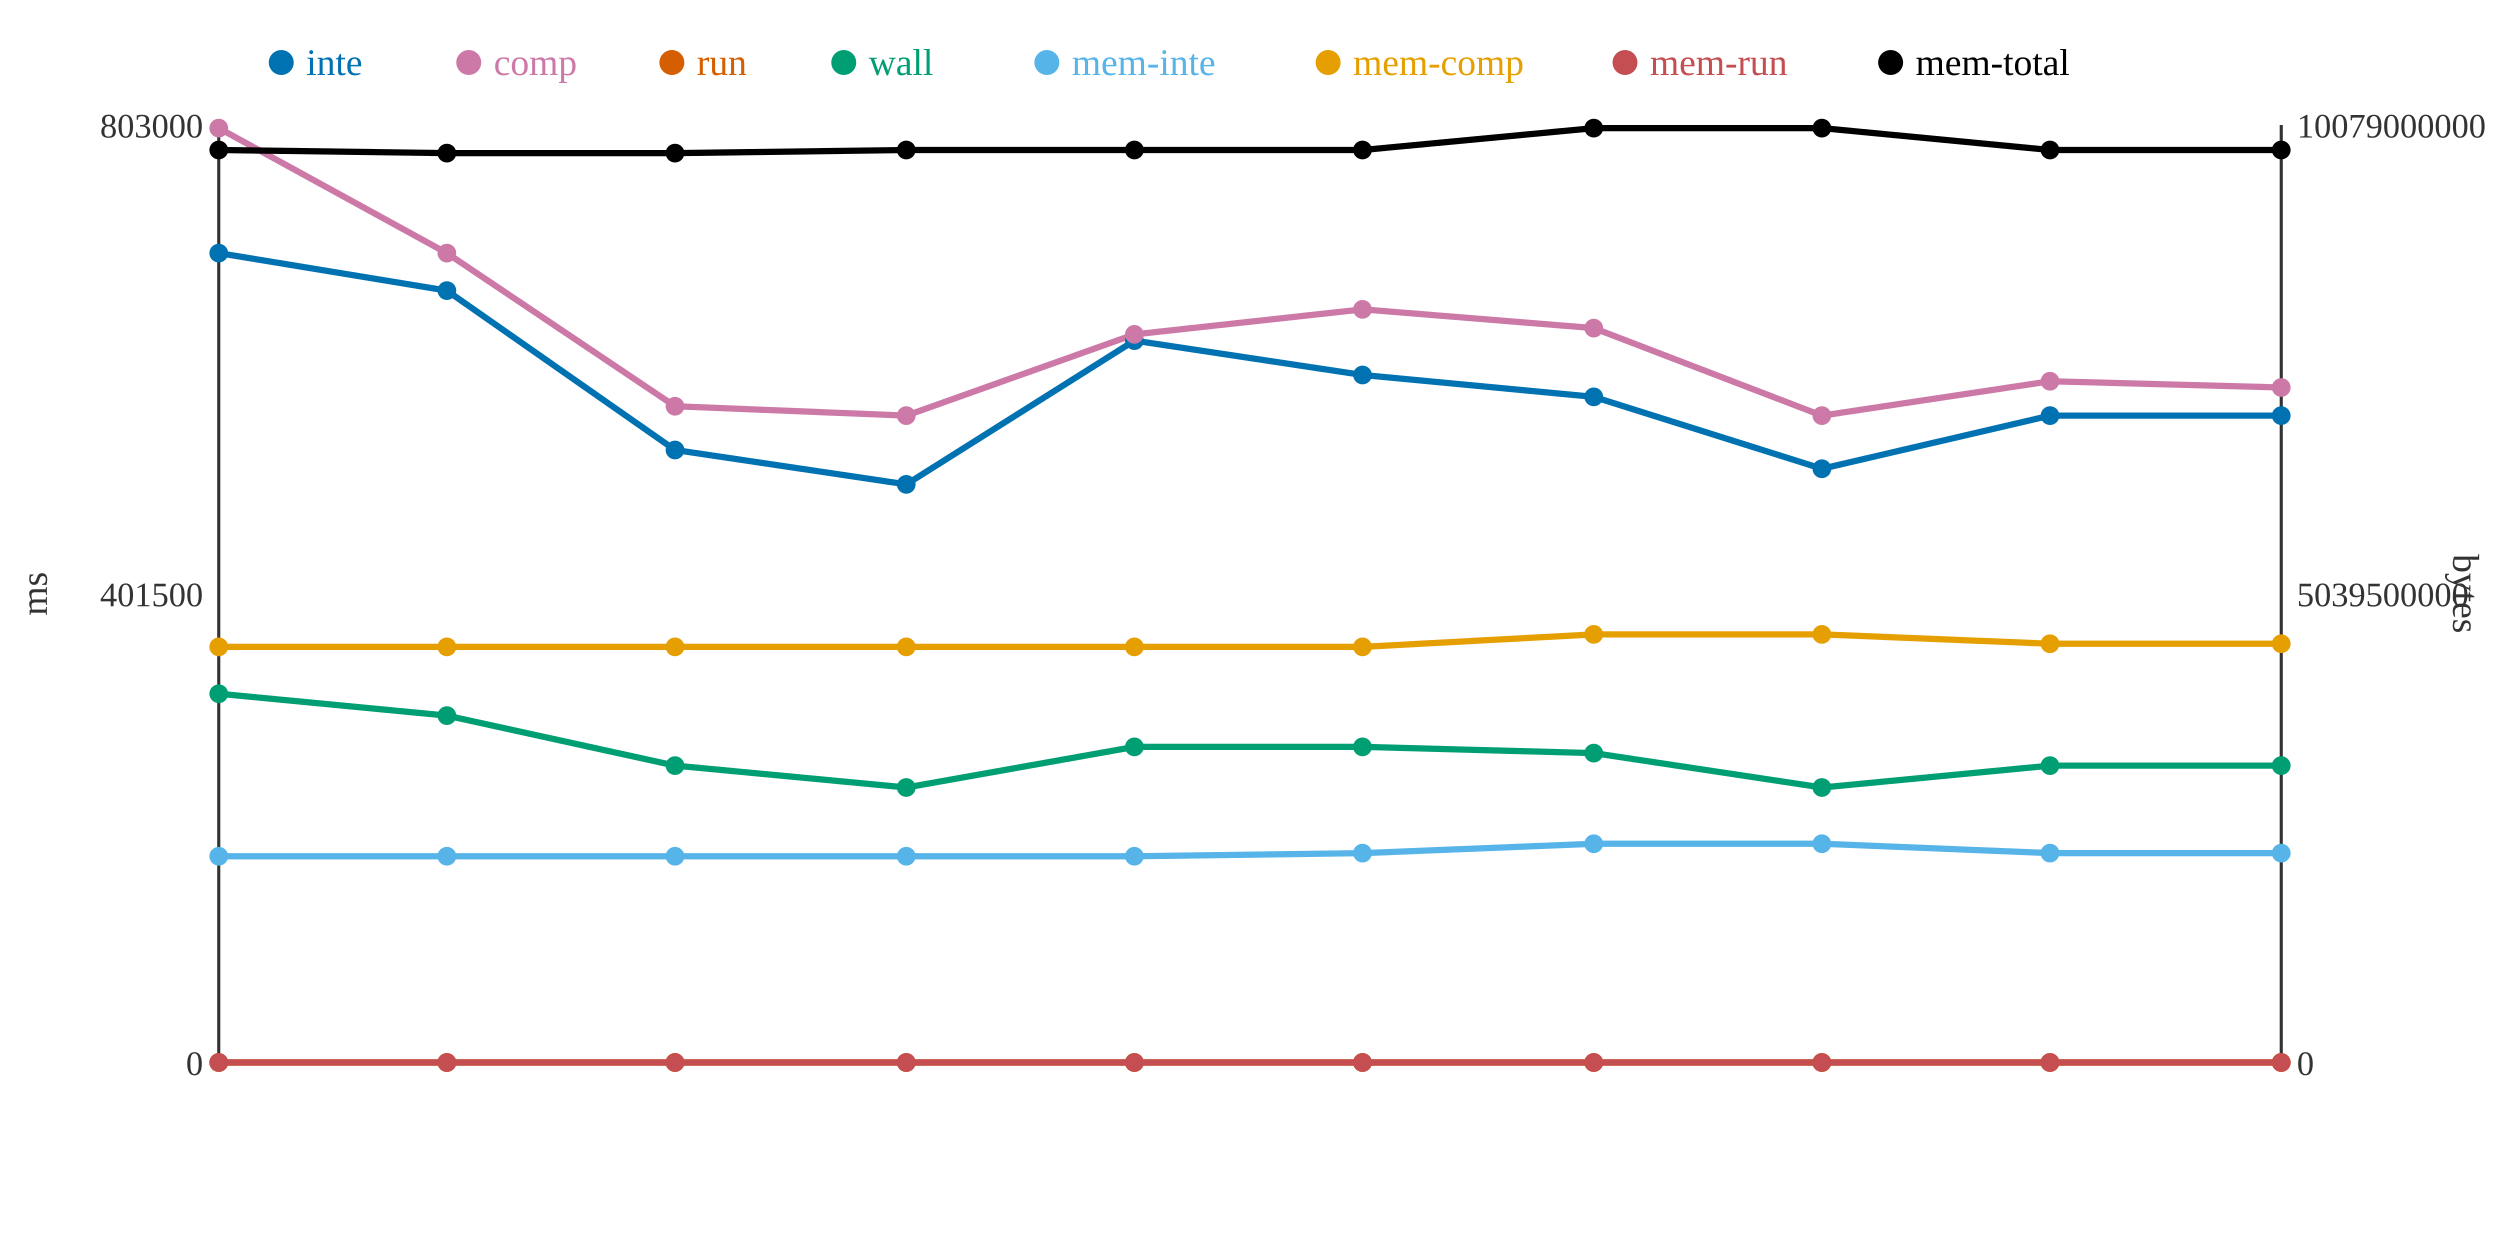
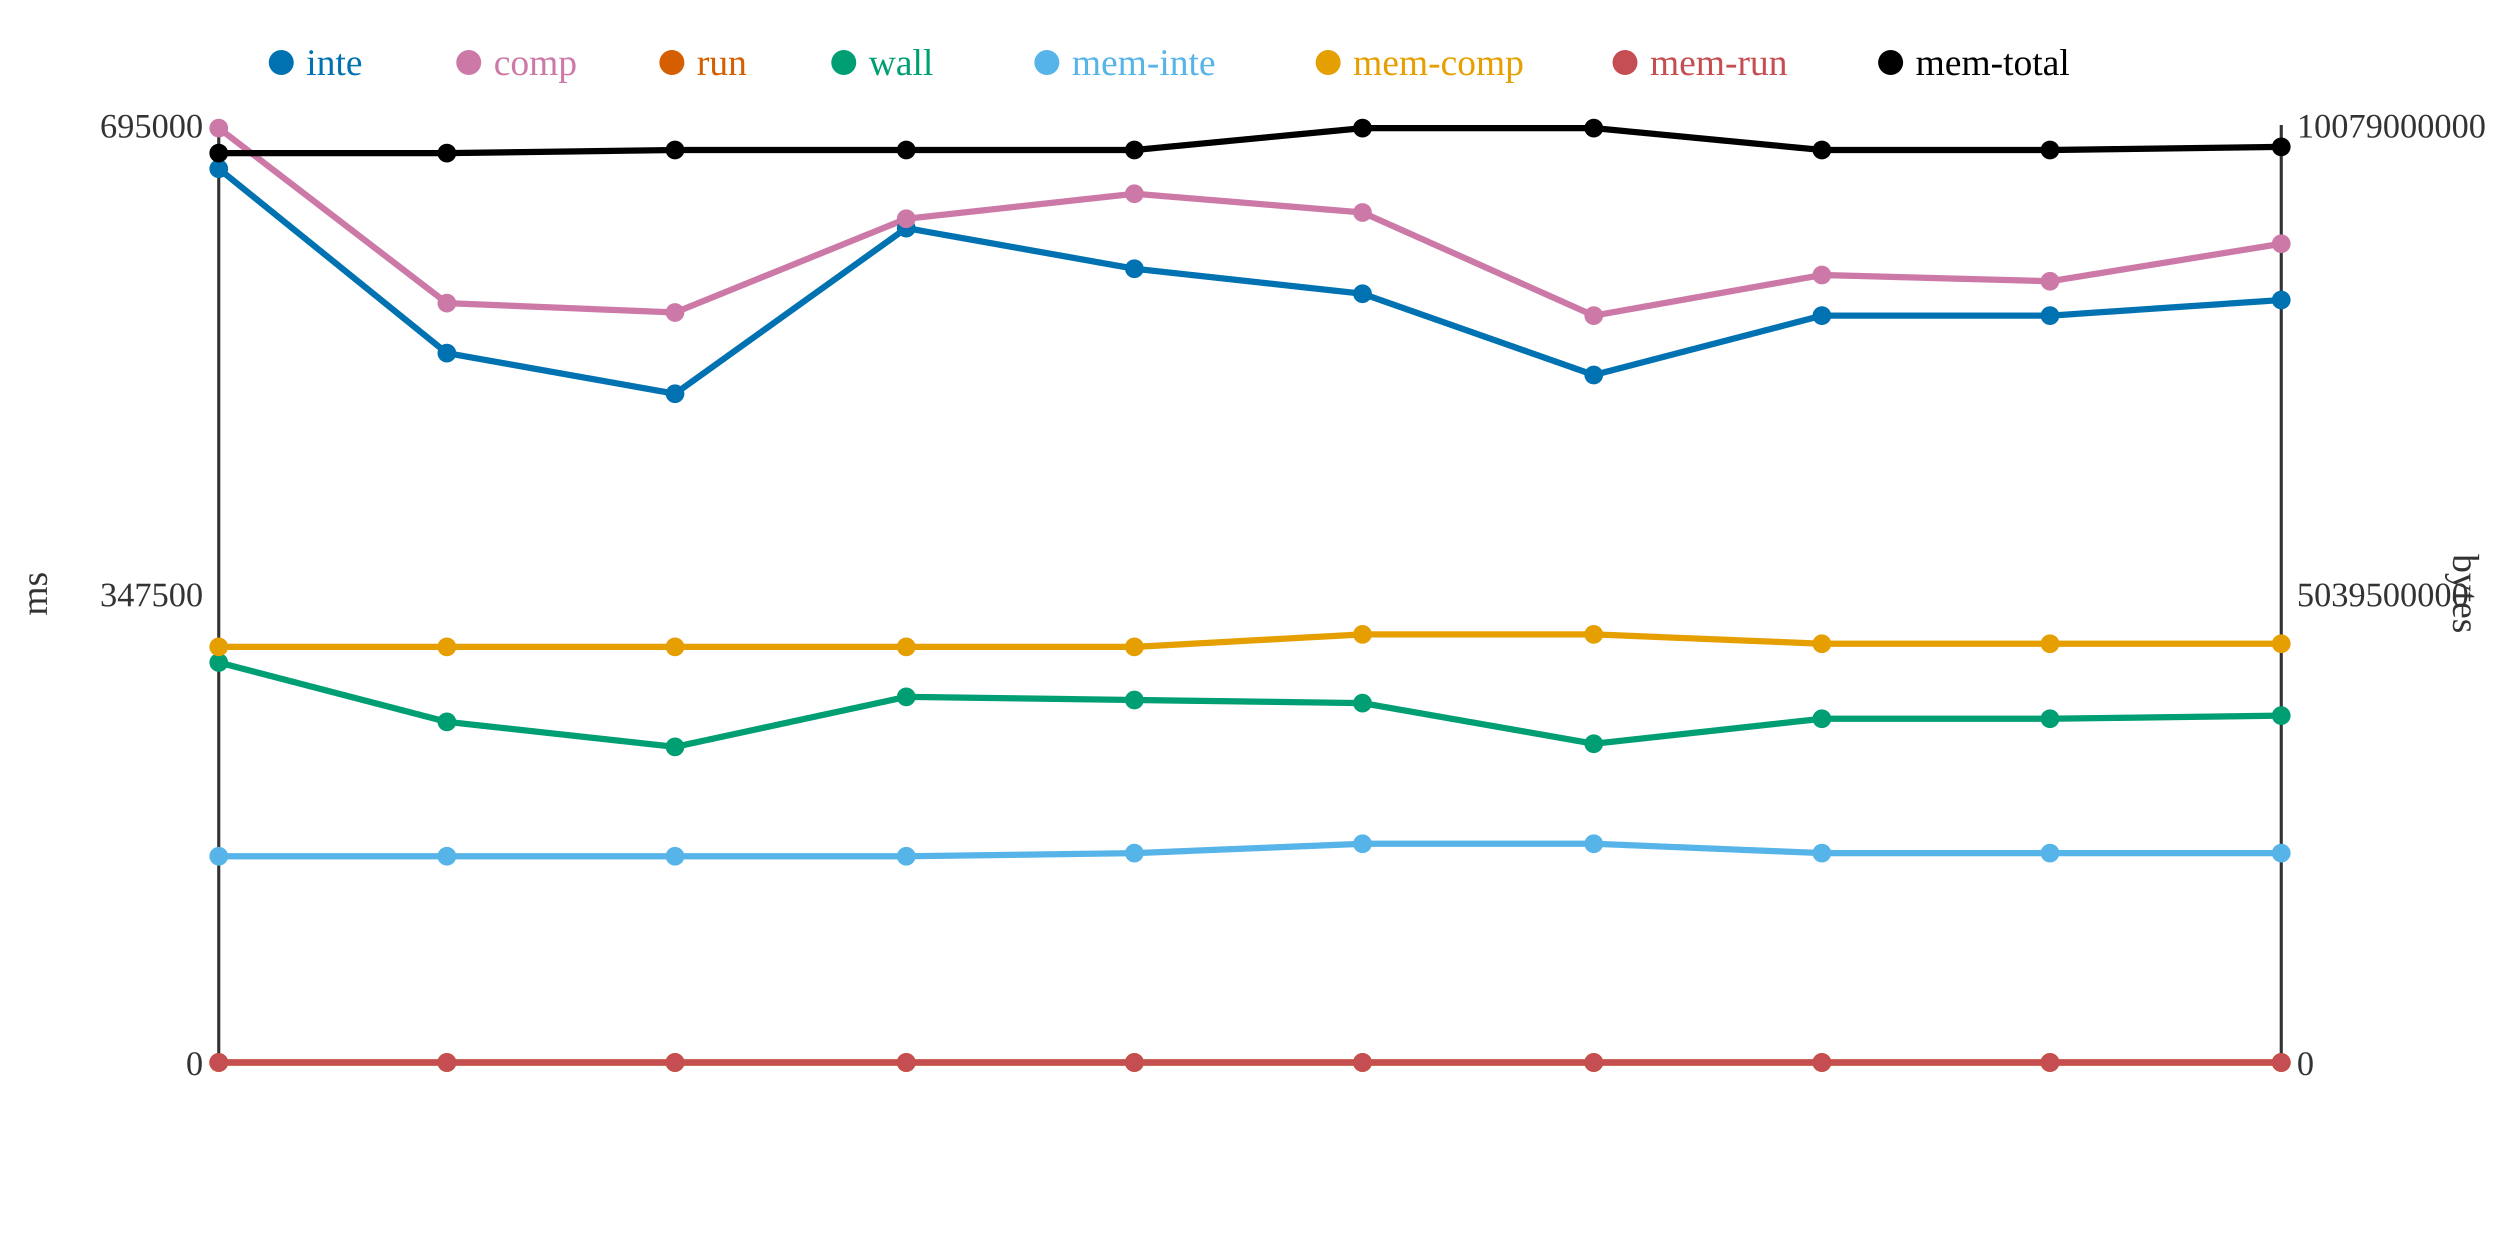
<svg xmlns="http://www.w3.org/2000/svg" width="800" height="400">
  <rect width="800" height="400" fill="white" />
  <line x1="70" y1="40" x2="70" y2="340" stroke="#333" stroke-width="1" />
  <line x1="70" y1="340" x2="730" y2="340" stroke="#333" stroke-width="1" />
  <line x1="730" y1="40" x2="730" y2="340" stroke="#333" stroke-width="1" />
  <text x="65" y="344" text-anchor="end" font-size="11" fill="#333">0</text>
-   <text x="65" y="194" text-anchor="end" font-size="11" fill="#333">401500</text>
-   <text x="65" y="44" text-anchor="end" font-size="11" fill="#333">803000</text>
+   <text x="65" y="194" text-anchor="end" font-size="11" fill="#333">347500</text>
+   <text x="65" y="44" text-anchor="end" font-size="11" fill="#333">695000</text>
  <text x="15" y="190" text-anchor="middle" font-size="12" fill="#333" transform="rotate(-90 15 190)">ms</text>
  <text x="735" y="344" text-anchor="start" font-size="11" fill="#333">0</text>
  <text x="735" y="194" text-anchor="start" font-size="11" fill="#333">5039500000</text>
  <text x="735" y="44" text-anchor="start" font-size="11" fill="#333">10079000000</text>
  <text x="785" y="190" text-anchor="middle" font-size="12" fill="#333" transform="rotate(90 785 190)">bytes</text>
-   <polyline points="70,81 143,93 216,144 290,155 363,109 436,120 510,127 583,150 656,133 730,133" fill="none" stroke="#0072B2" stroke-width="2" />
-   <polyline points="70,41 143,81 216,130 290,133 363,107 436,99 510,105 583,133 656,122 730,124" fill="none" stroke="#CC79A7" stroke-width="2" />
+   <polyline points="70,54 143,113 216,126 290,73 363,86 436,94 510,120 583,101 656,101 730,96" fill="none" stroke="#0072B2" stroke-width="2" />
+   <polyline points="70,41 143,97 216,100 290,70 363,62 436,68 510,101 583,88 656,90 730,78" fill="none" stroke="#CC79A7" stroke-width="2" />
  <polyline points="70,340 143,340 216,340 290,340 363,340 436,340 510,340 583,340 656,340 730,340" fill="none" stroke="#D55E00" stroke-width="2" />
-   <polyline points="70,222 143,229 216,245 290,252 363,239 436,239 510,241 583,252 656,245 730,245" fill="none" stroke="#009E73" stroke-width="2" />
-   <polyline points="70,274 143,274 216,274 290,274 363,274 436,273 510,270 583,270 656,273 730,273" fill="none" stroke="#56B4E9" stroke-width="2" />
-   <polyline points="70,207 143,207 216,207 290,207 363,207 436,207 510,203 583,203 656,206 730,206" fill="none" stroke="#E69F00" stroke-width="2" />
+   <polyline points="70,212 143,231 216,239 290,223 363,224 436,225 510,238 583,230 656,230 730,229" fill="none" stroke="#009E73" stroke-width="2" />
+   <polyline points="70,274 143,274 216,274 290,274 363,273 436,270 510,270 583,273 656,273 730,273" fill="none" stroke="#56B4E9" stroke-width="2" />
+   <polyline points="70,207 143,207 216,207 290,207 363,207 436,203 510,203 583,206 656,206 730,206" fill="none" stroke="#E69F00" stroke-width="2" />
  <polyline points="70,340 143,340 216,340 290,340 363,340 436,340 510,340 583,340 656,340 730,340" fill="none" stroke="#C44E52" stroke-width="2" />
-   <polyline points="70,48 143,49 216,49 290,48 363,48 436,48 510,41 583,41 656,48 730,48" fill="none" stroke="#000000" stroke-width="2" />
-   <circle cx="70" cy="81" r="3" fill="#0072B2" />
+   <polyline points="70,49 143,49 216,48 290,48 363,48 436,41 510,41 583,48 656,48 730,47" fill="none" stroke="#000000" stroke-width="2" />
+   <circle cx="70" cy="54" r="3" fill="#0072B2" />
  <circle cx="70" cy="41" r="3" fill="#CC79A7" />
  <circle cx="70" cy="340" r="3" fill="#D55E00" />
-   <circle cx="70" cy="222" r="3" fill="#009E73" />
+   <circle cx="70" cy="212" r="3" fill="#009E73" />
  <circle cx="70" cy="274" r="3" fill="#56B4E9" />
  <circle cx="70" cy="207" r="3" fill="#E69F00" />
  <circle cx="70" cy="340" r="3" fill="#C44E52" />
-   <circle cx="70" cy="48" r="3" fill="#000000" />
-   <circle cx="143" cy="93" r="3" fill="#0072B2" />
-   <circle cx="143" cy="81" r="3" fill="#CC79A7" />
+   <circle cx="70" cy="49" r="3" fill="#000000" />
+   <circle cx="143" cy="113" r="3" fill="#0072B2" />
+   <circle cx="143" cy="97" r="3" fill="#CC79A7" />
  <circle cx="143" cy="340" r="3" fill="#D55E00" />
-   <circle cx="143" cy="229" r="3" fill="#009E73" />
+   <circle cx="143" cy="231" r="3" fill="#009E73" />
  <circle cx="143" cy="274" r="3" fill="#56B4E9" />
  <circle cx="143" cy="207" r="3" fill="#E69F00" />
  <circle cx="143" cy="340" r="3" fill="#C44E52" />
  <circle cx="143" cy="49" r="3" fill="#000000" />
-   <circle cx="216" cy="144" r="3" fill="#0072B2" />
-   <circle cx="216" cy="130" r="3" fill="#CC79A7" />
+   <circle cx="216" cy="126" r="3" fill="#0072B2" />
+   <circle cx="216" cy="100" r="3" fill="#CC79A7" />
  <circle cx="216" cy="340" r="3" fill="#D55E00" />
-   <circle cx="216" cy="245" r="3" fill="#009E73" />
+   <circle cx="216" cy="239" r="3" fill="#009E73" />
  <circle cx="216" cy="274" r="3" fill="#56B4E9" />
  <circle cx="216" cy="207" r="3" fill="#E69F00" />
  <circle cx="216" cy="340" r="3" fill="#C44E52" />
-   <circle cx="216" cy="49" r="3" fill="#000000" />
-   <circle cx="290" cy="155" r="3" fill="#0072B2" />
-   <circle cx="290" cy="133" r="3" fill="#CC79A7" />
+   <circle cx="216" cy="48" r="3" fill="#000000" />
+   <circle cx="290" cy="73" r="3" fill="#0072B2" />
+   <circle cx="290" cy="70" r="3" fill="#CC79A7" />
  <circle cx="290" cy="340" r="3" fill="#D55E00" />
-   <circle cx="290" cy="252" r="3" fill="#009E73" />
+   <circle cx="290" cy="223" r="3" fill="#009E73" />
  <circle cx="290" cy="274" r="3" fill="#56B4E9" />
  <circle cx="290" cy="207" r="3" fill="#E69F00" />
  <circle cx="290" cy="340" r="3" fill="#C44E52" />
  <circle cx="290" cy="48" r="3" fill="#000000" />
-   <circle cx="363" cy="109" r="3" fill="#0072B2" />
-   <circle cx="363" cy="107" r="3" fill="#CC79A7" />
+   <circle cx="363" cy="86" r="3" fill="#0072B2" />
+   <circle cx="363" cy="62" r="3" fill="#CC79A7" />
  <circle cx="363" cy="340" r="3" fill="#D55E00" />
-   <circle cx="363" cy="239" r="3" fill="#009E73" />
-   <circle cx="363" cy="274" r="3" fill="#56B4E9" />
+   <circle cx="363" cy="224" r="3" fill="#009E73" />
+   <circle cx="363" cy="273" r="3" fill="#56B4E9" />
  <circle cx="363" cy="207" r="3" fill="#E69F00" />
  <circle cx="363" cy="340" r="3" fill="#C44E52" />
  <circle cx="363" cy="48" r="3" fill="#000000" />
-   <circle cx="436" cy="120" r="3" fill="#0072B2" />
-   <circle cx="436" cy="99" r="3" fill="#CC79A7" />
+   <circle cx="436" cy="94" r="3" fill="#0072B2" />
+   <circle cx="436" cy="68" r="3" fill="#CC79A7" />
  <circle cx="436" cy="340" r="3" fill="#D55E00" />
-   <circle cx="436" cy="239" r="3" fill="#009E73" />
-   <circle cx="436" cy="273" r="3" fill="#56B4E9" />
-   <circle cx="436" cy="207" r="3" fill="#E69F00" />
+   <circle cx="436" cy="225" r="3" fill="#009E73" />
+   <circle cx="436" cy="270" r="3" fill="#56B4E9" />
+   <circle cx="436" cy="203" r="3" fill="#E69F00" />
  <circle cx="436" cy="340" r="3" fill="#C44E52" />
-   <circle cx="436" cy="48" r="3" fill="#000000" />
-   <circle cx="510" cy="127" r="3" fill="#0072B2" />
-   <circle cx="510" cy="105" r="3" fill="#CC79A7" />
+   <circle cx="436" cy="41" r="3" fill="#000000" />
+   <circle cx="510" cy="120" r="3" fill="#0072B2" />
+   <circle cx="510" cy="101" r="3" fill="#CC79A7" />
  <circle cx="510" cy="340" r="3" fill="#D55E00" />
-   <circle cx="510" cy="241" r="3" fill="#009E73" />
+   <circle cx="510" cy="238" r="3" fill="#009E73" />
  <circle cx="510" cy="270" r="3" fill="#56B4E9" />
  <circle cx="510" cy="203" r="3" fill="#E69F00" />
  <circle cx="510" cy="340" r="3" fill="#C44E52" />
  <circle cx="510" cy="41" r="3" fill="#000000" />
-   <circle cx="583" cy="150" r="3" fill="#0072B2" />
-   <circle cx="583" cy="133" r="3" fill="#CC79A7" />
+   <circle cx="583" cy="101" r="3" fill="#0072B2" />
+   <circle cx="583" cy="88" r="3" fill="#CC79A7" />
  <circle cx="583" cy="340" r="3" fill="#D55E00" />
-   <circle cx="583" cy="252" r="3" fill="#009E73" />
-   <circle cx="583" cy="270" r="3" fill="#56B4E9" />
-   <circle cx="583" cy="203" r="3" fill="#E69F00" />
+   <circle cx="583" cy="230" r="3" fill="#009E73" />
+   <circle cx="583" cy="273" r="3" fill="#56B4E9" />
+   <circle cx="583" cy="206" r="3" fill="#E69F00" />
  <circle cx="583" cy="340" r="3" fill="#C44E52" />
-   <circle cx="583" cy="41" r="3" fill="#000000" />
-   <circle cx="656" cy="133" r="3" fill="#0072B2" />
-   <circle cx="656" cy="122" r="3" fill="#CC79A7" />
+   <circle cx="583" cy="48" r="3" fill="#000000" />
+   <circle cx="656" cy="101" r="3" fill="#0072B2" />
+   <circle cx="656" cy="90" r="3" fill="#CC79A7" />
  <circle cx="656" cy="340" r="3" fill="#D55E00" />
-   <circle cx="656" cy="245" r="3" fill="#009E73" />
+   <circle cx="656" cy="230" r="3" fill="#009E73" />
  <circle cx="656" cy="273" r="3" fill="#56B4E9" />
  <circle cx="656" cy="206" r="3" fill="#E69F00" />
  <circle cx="656" cy="340" r="3" fill="#C44E52" />
  <circle cx="656" cy="48" r="3" fill="#000000" />
-   <circle cx="730" cy="133" r="3" fill="#0072B2" />
-   <circle cx="730" cy="124" r="3" fill="#CC79A7" />
+   <circle cx="730" cy="96" r="3" fill="#0072B2" />
+   <circle cx="730" cy="78" r="3" fill="#CC79A7" />
  <circle cx="730" cy="340" r="3" fill="#D55E00" />
-   <circle cx="730" cy="245" r="3" fill="#009E73" />
+   <circle cx="730" cy="229" r="3" fill="#009E73" />
  <circle cx="730" cy="273" r="3" fill="#56B4E9" />
  <circle cx="730" cy="206" r="3" fill="#E69F00" />
  <circle cx="730" cy="340" r="3" fill="#C44E52" />
-   <circle cx="730" cy="48" r="3" fill="#000000" />
+   <circle cx="730" cy="47" r="3" fill="#000000" />
  <circle cx="90" cy="20" r="4" fill="#0072B2" />
  <text x="98" y="24" text-anchor="start" font-size="12" fill="#0072B2">inte</text>
  <circle cx="150" cy="20" r="4" fill="#CC79A7" />
  <text x="158" y="24" text-anchor="start" font-size="12" fill="#CC79A7">comp</text>
  <circle cx="215" cy="20" r="4" fill="#D55E00" />
  <text x="223" y="24" text-anchor="start" font-size="12" fill="#D55E00">run</text>
  <circle cx="270" cy="20" r="4" fill="#009E73" />
  <text x="278" y="24" text-anchor="start" font-size="12" fill="#009E73">wall</text>
  <circle cx="335" cy="20" r="4" fill="#56B4E9" />
  <text x="343" y="24" text-anchor="start" font-size="12" fill="#56B4E9">mem-inte</text>
  <circle cx="425" cy="20" r="4" fill="#E69F00" />
  <text x="433" y="24" text-anchor="start" font-size="12" fill="#E69F00">mem-comp</text>
  <circle cx="520" cy="20" r="4" fill="#C44E52" />
  <text x="528" y="24" text-anchor="start" font-size="12" fill="#C44E52">mem-run</text>
  <circle cx="605" cy="20" r="4" fill="#000000" />
  <text x="613" y="24" text-anchor="start" font-size="12" fill="#000000">mem-total</text>
</svg>
